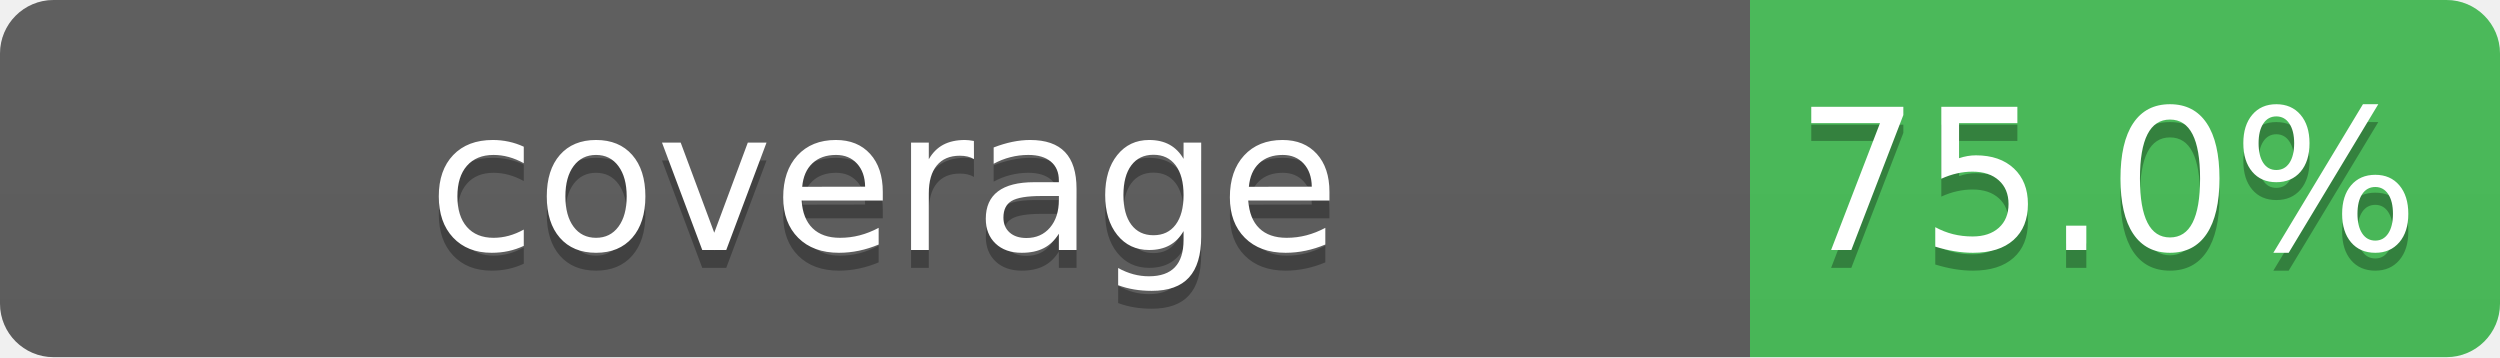
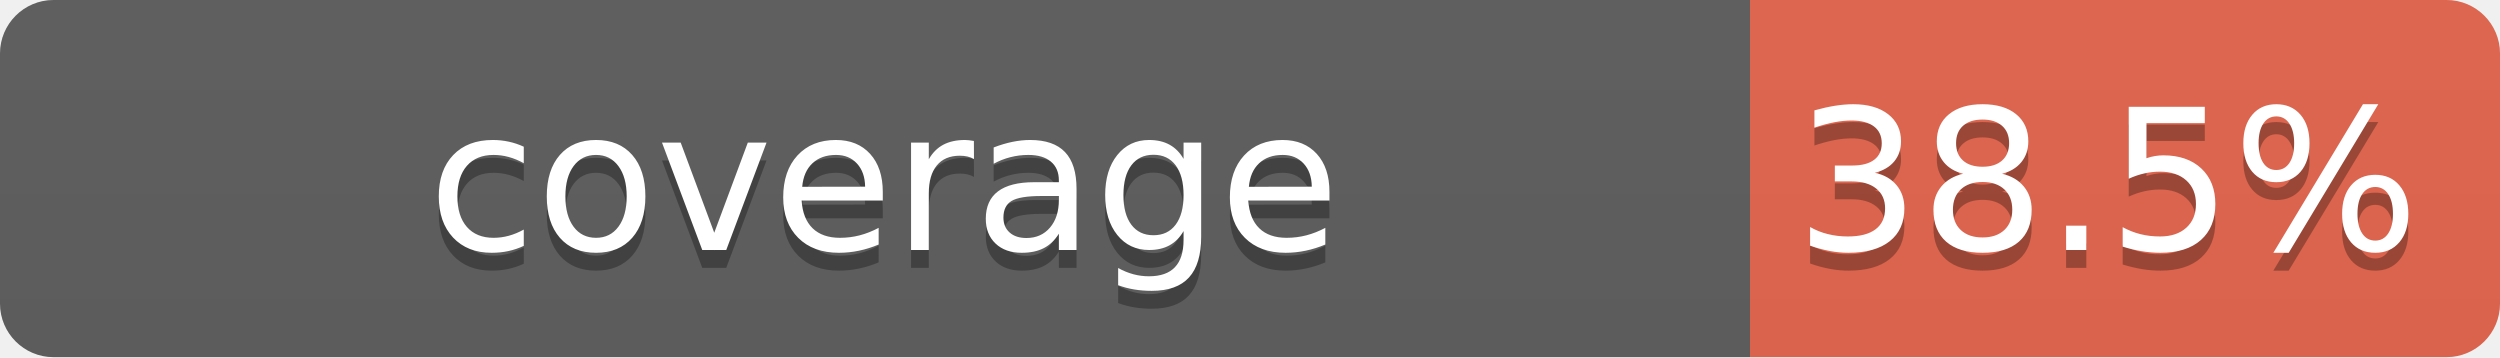
- <svg xmlns="http://www.w3.org/2000/svg" width="140" height="20" role="img" aria-label="coverage: 75.0%">
+ <svg xmlns="http://www.w3.org/2000/svg" width="140" height="20" role="img" aria-label="coverage: 38.5%">
  <defs>
    <linearGradient id="s" x2="0" y2="100%">
      <stop offset="0" stop-color="#bbb" />
      <stop offset="1" stop-color="#999" />
    </linearGradient>
    <clipPath id="r">
      <rect width="140" height="20" rx="3" fill="#fff" />
    </clipPath>
  </defs>
  <g clip-path="url(#r)">
    <rect width="98" height="20" fill="#555" />
-     <rect x="98" width="42" height="20" fill="#3fb950" />
+     <rect x="98" width="42" height="20" fill="#E05D44" />
    <rect width="140" height="20" fill="url(#s)" opacity="0.1" />
  </g>
  <g fill="#fff" text-anchor="middle" font-family="Verdana,Geneva,DejaVu Sans,sans-serif" text-rendering="geometricPrecision" font-size="110">
    <text aria-hidden="true" x="495" y="150" fill="#010101" fill-opacity="0.3" transform="scale(.1)" textLength="880">coverage</text>
    <text x="495" y="140" transform="scale(.1)" fill="#fff" textLength="880">coverage</text>
-     <text aria-hidden="true" x="1180" y="150" fill="#010101" fill-opacity="0.3" transform="scale(.1)" textLength="320">75.0%</text>
-     <text x="1180" y="140" transform="scale(.1)" fill="#fff" textLength="320">75.0%</text>
+     <text aria-hidden="true" x="1180" y="150" fill="#010101" fill-opacity="0.3" transform="scale(.1)" textLength="320">38.5%</text>
+     <text x="1180" y="140" transform="scale(.1)" fill="#fff" textLength="320">38.5%</text>
  </g>
</svg>
